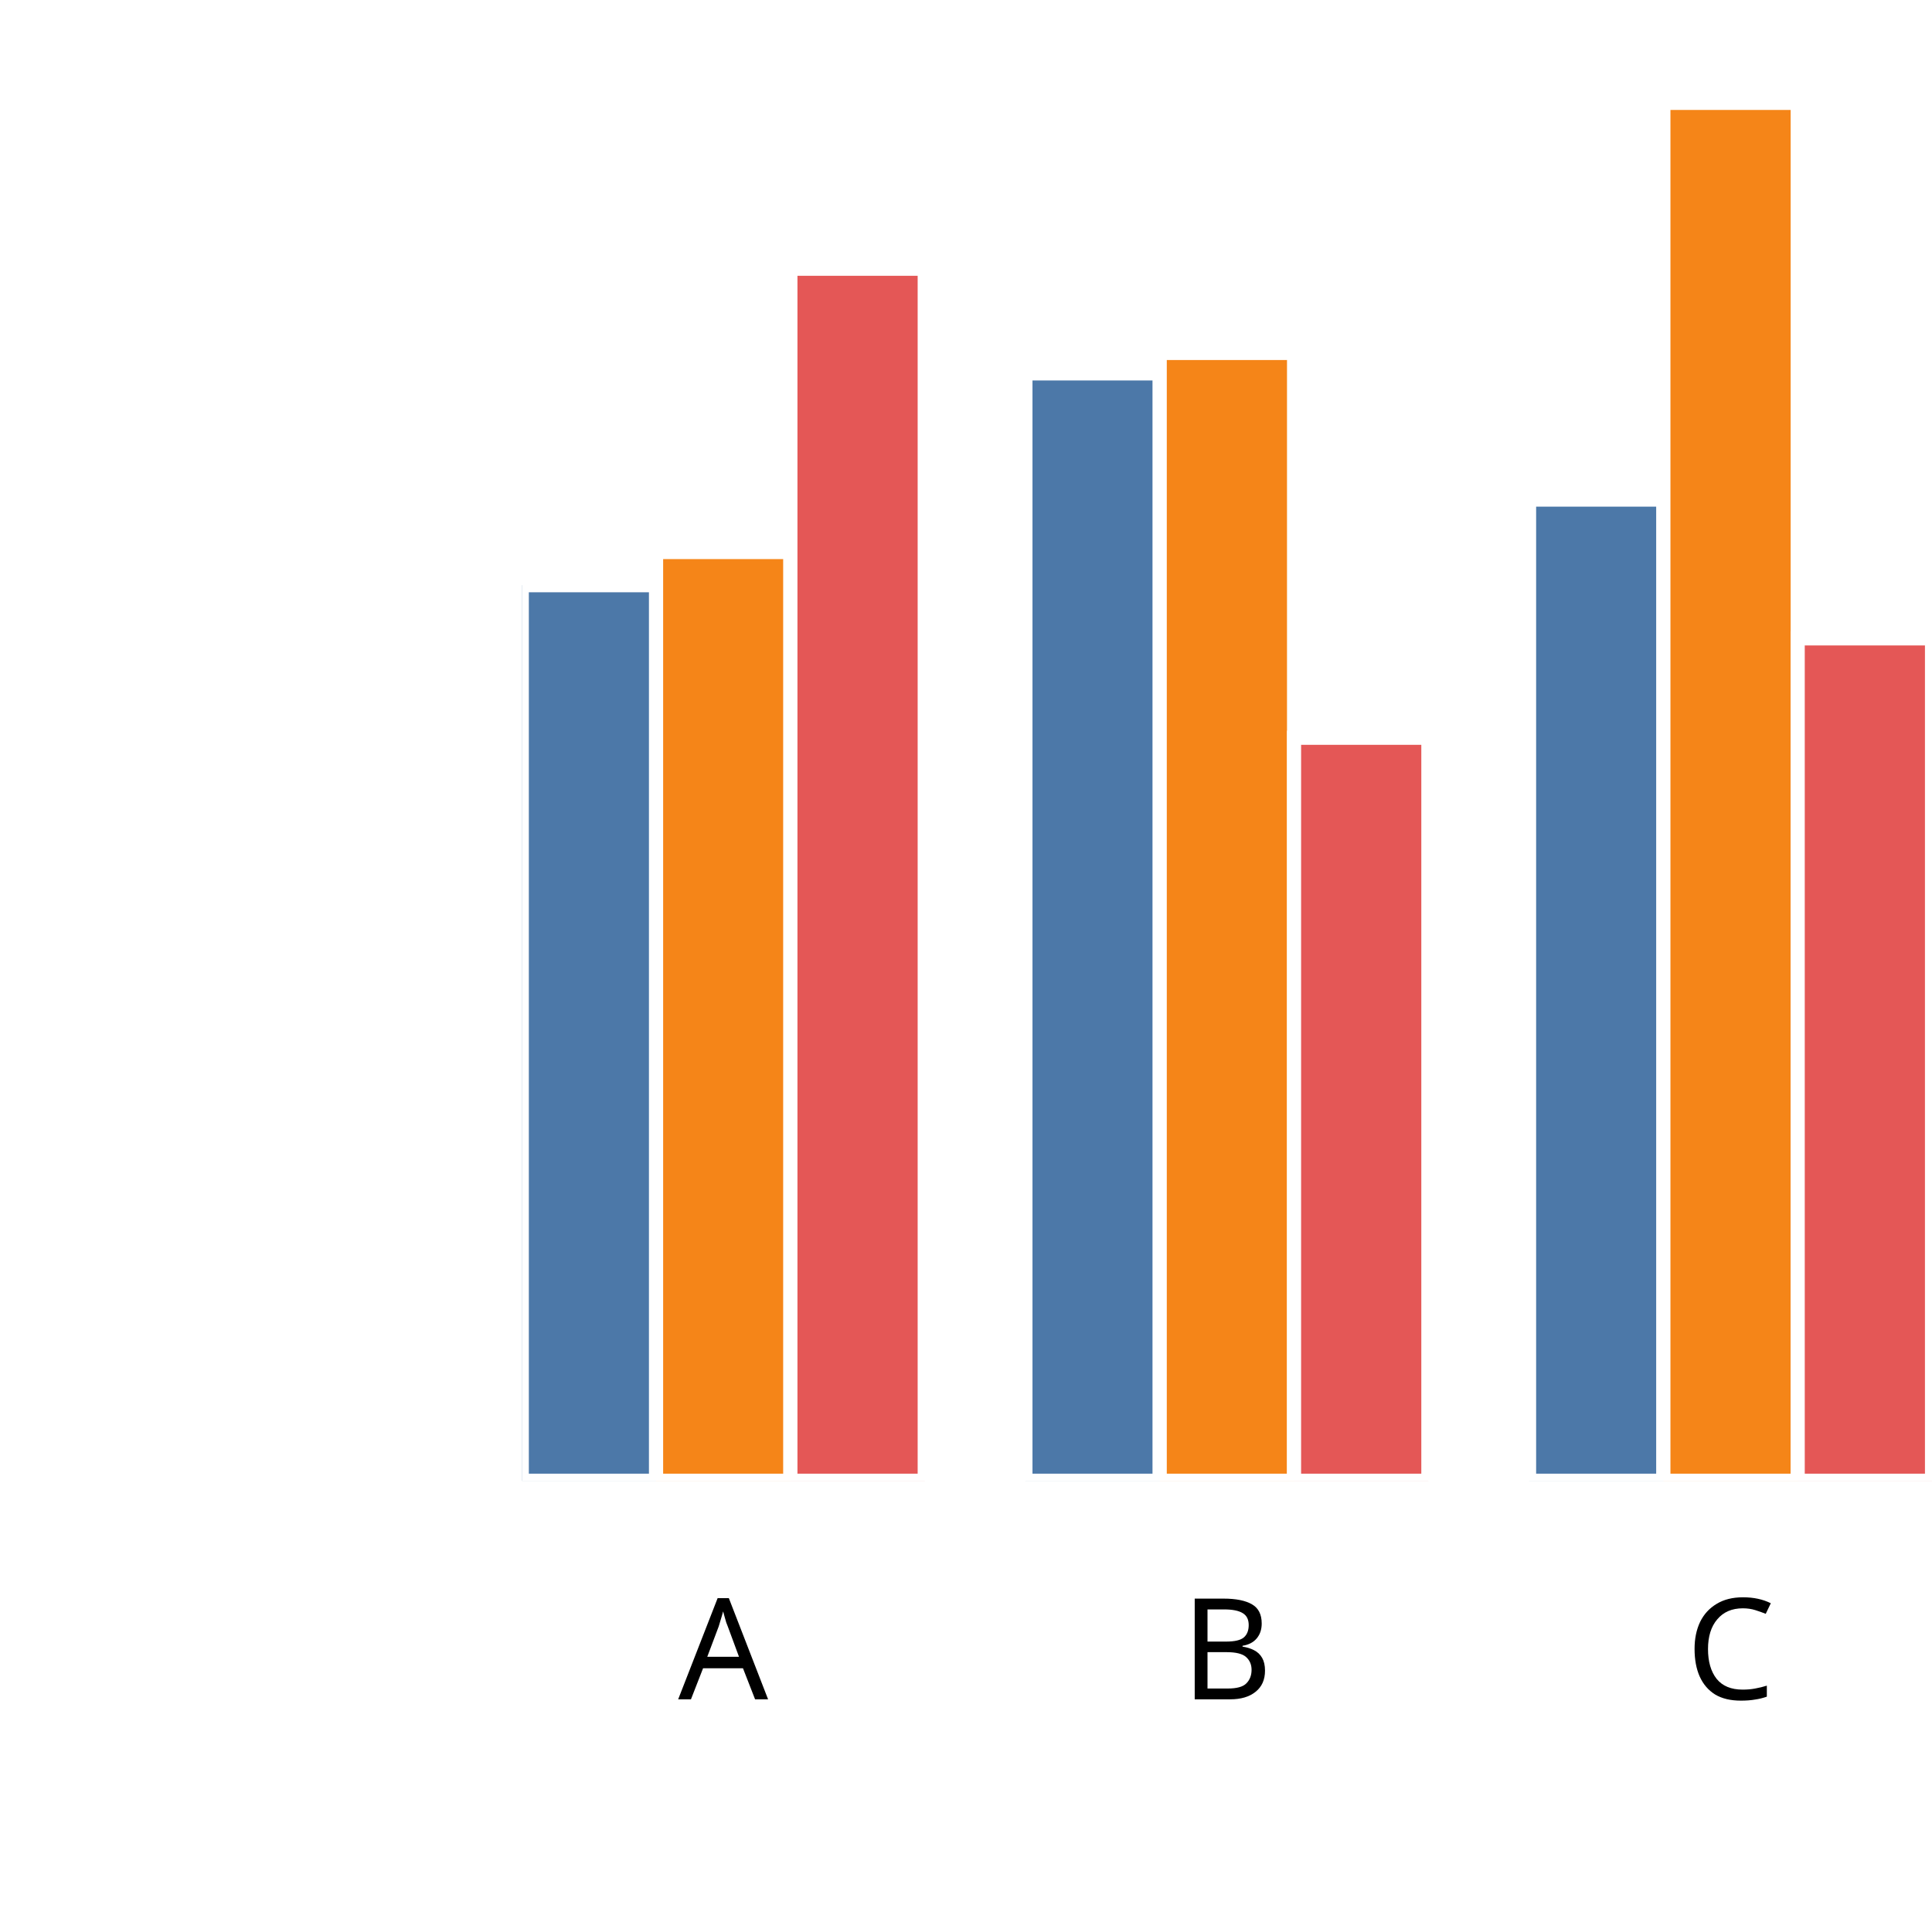
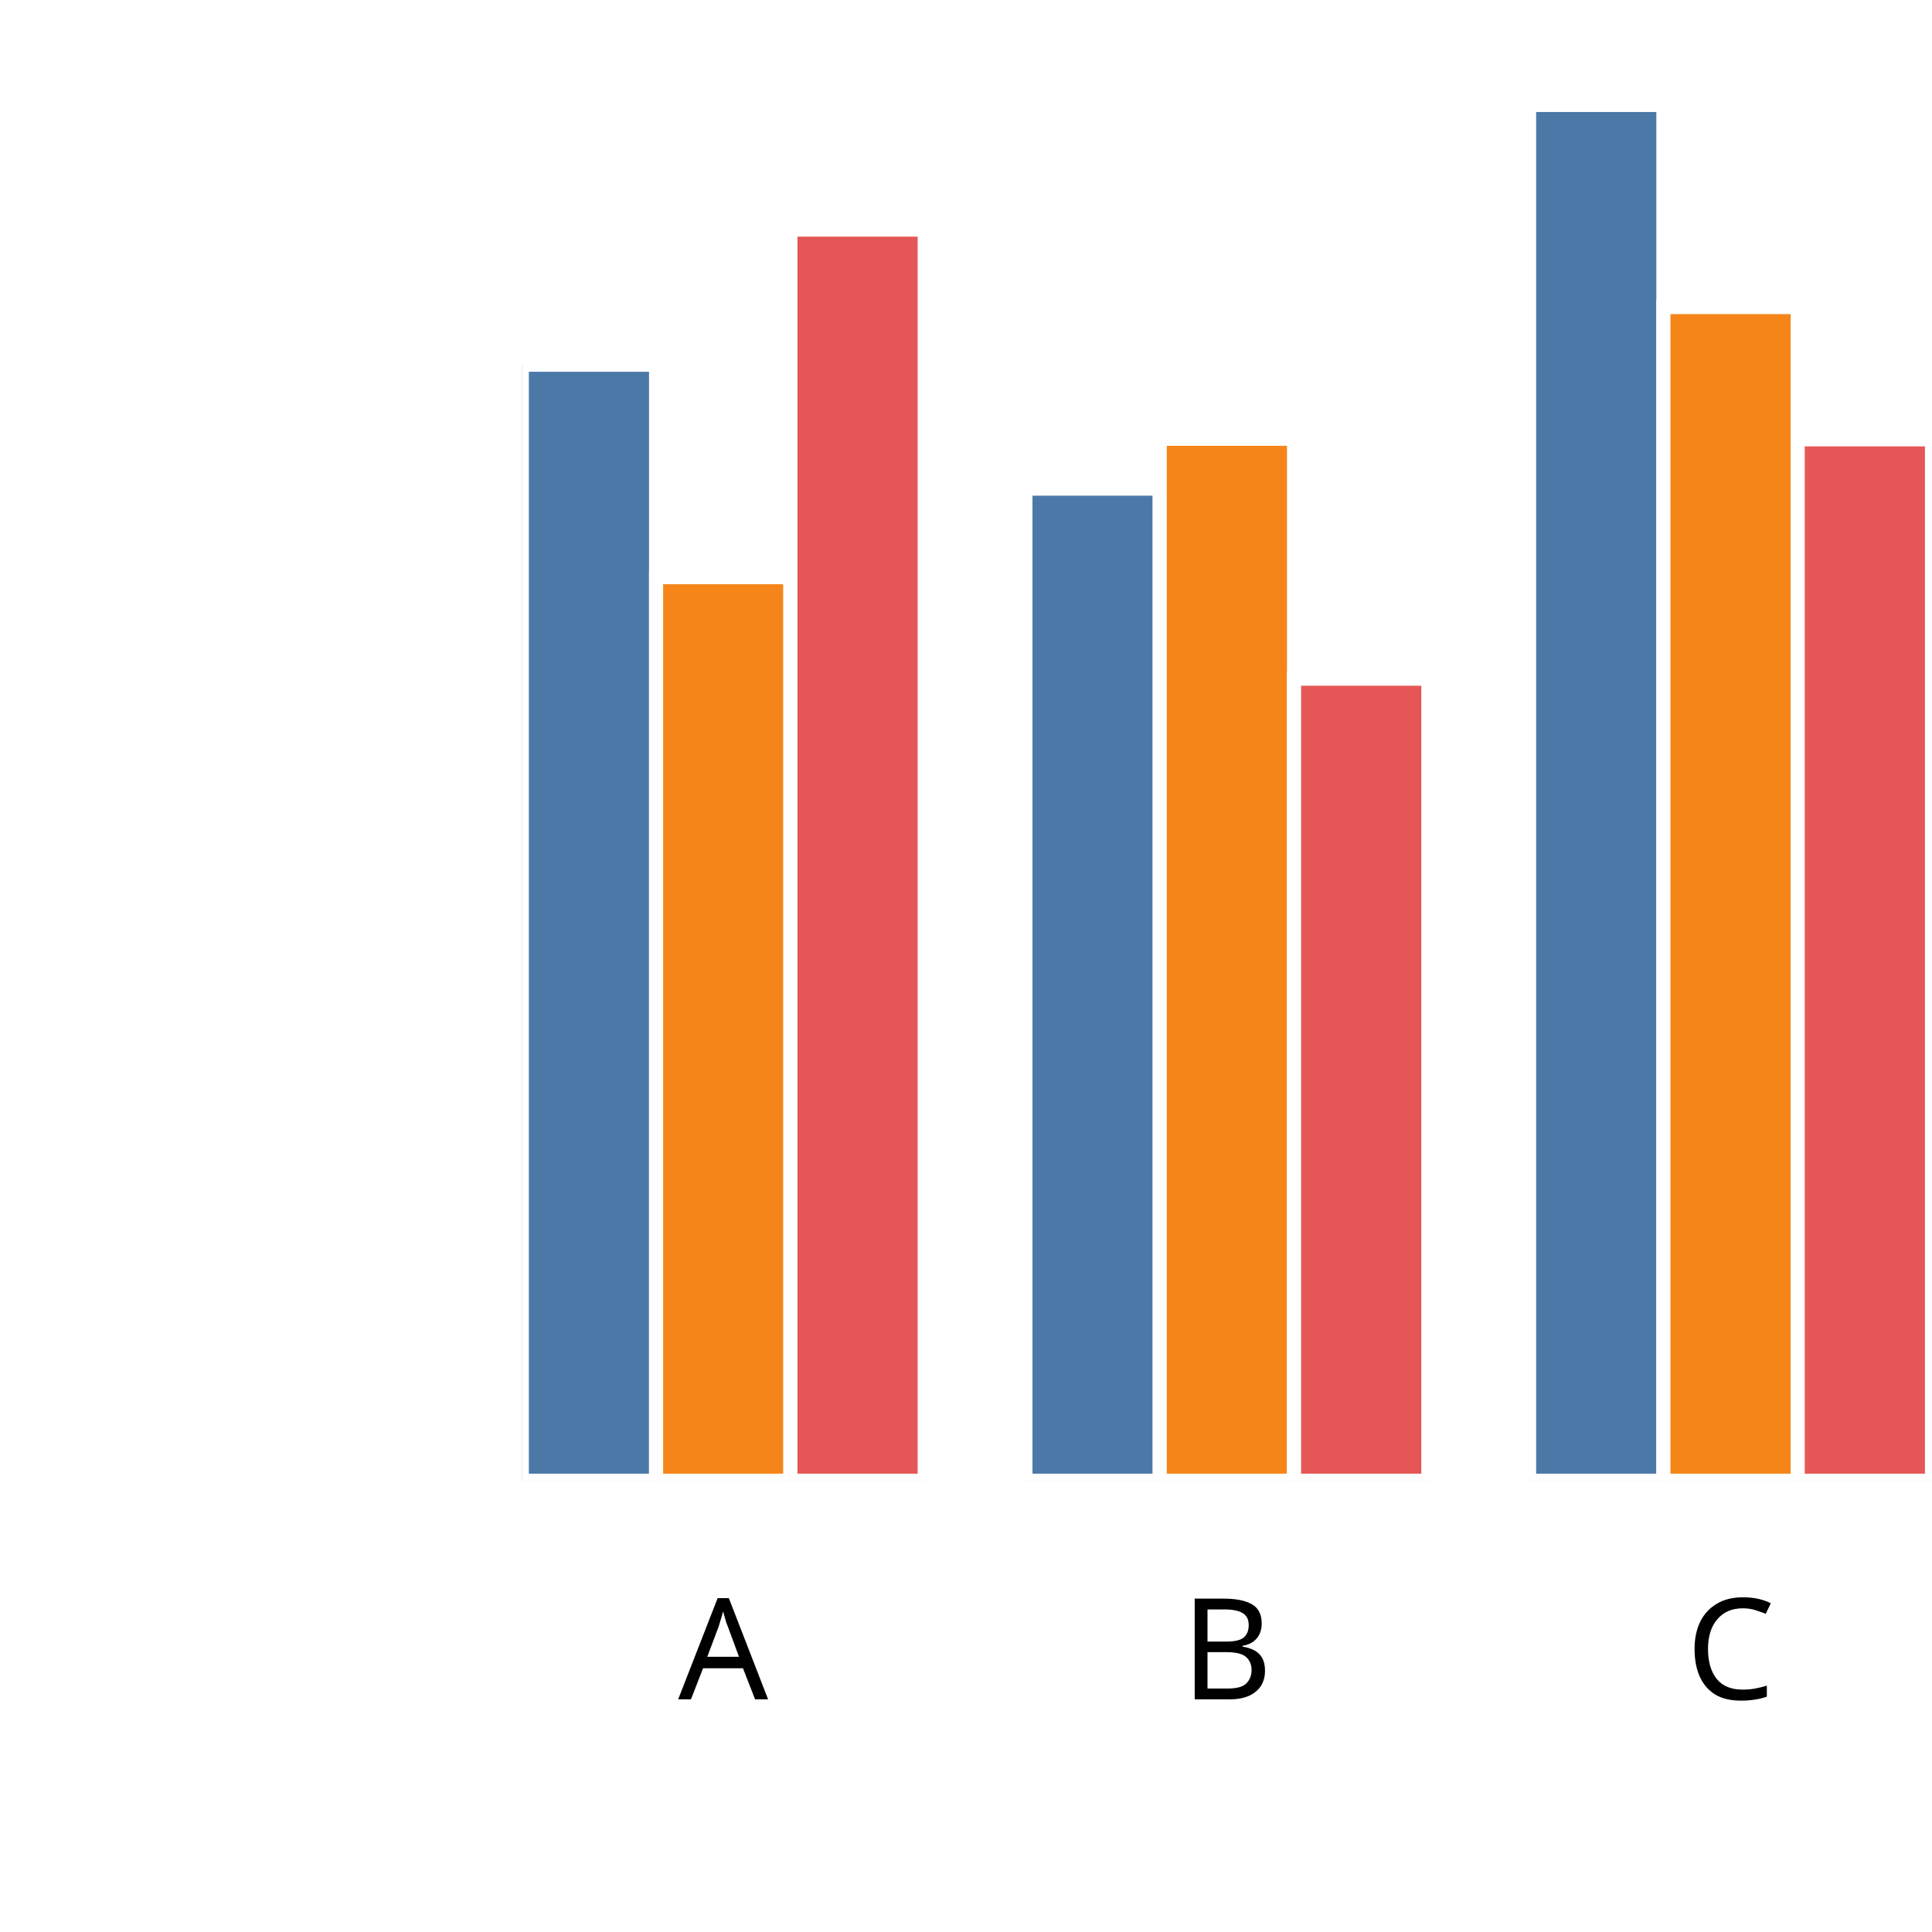
<svg xmlns="http://www.w3.org/2000/svg" version="1.1" class="marks" width="137" height="137" viewBox="0 0 137 137">
  <rect width="137" height="137" fill="white" />
  <g fill="none" stroke-miterlimit="10" transform="translate(37,5)">
    <g class="mark-group role-frame root" role="graphics-object" aria-roledescription="group mark container">
      <g transform="translate(0,0)">
        <path class="background" aria-hidden="true" d="M0,0h100v100h-100Z" />
        <g>
          <g class="mark-group role-axis" role="graphics-symbol" aria-roledescription="axis" aria-label="X-axis titled 'x' for a discrete scale with 3 values: A, B, C">
            <g transform="translate(0.5,100.5)">
              <path class="background" aria-hidden="true" d="M0,0h0v0h0Z" pointer-events="none" />
              <g>
                <g class="mark-rule role-axis-tick" pointer-events="none">
                  <line transform="translate(14,0)" x2="0" y2="5" stroke="white" stroke-width="1.01" opacity="1" />
                  <line transform="translate(50,0)" x2="0" y2="5" stroke="white" stroke-width="1.01" opacity="1" />
                  <line transform="translate(85,0)" x2="0" y2="5" stroke="white" stroke-width="1.01" opacity="1" />
                </g>
                <g class="mark-text role-axis-label" pointer-events="none">
                  <text text-anchor="middle" transform="translate(13.78571,15)" font-family="sans-serif" font-size="10px" font-style="normal" font-weight="400" fill="black" opacity="1">A</text>
                  <text text-anchor="middle" transform="translate(49.5,15)" font-family="sans-serif" font-size="10px" font-style="normal" font-weight="400" fill="black" opacity="1">B</text>
                  <text text-anchor="middle" transform="translate(85.21429,15)" font-family="sans-serif" font-size="10px" font-style="normal" font-weight="400" fill="black" opacity="1">C</text>
                </g>
                <g class="mark-text role-axis-title" pointer-events="none">
                  <text text-anchor="middle" transform="translate(50,30)" font-family="sans-serif" font-size="11px" font-style="normal" font-weight="400" fill="white" opacity="1">x</text>
                </g>
              </g>
              <path class="foreground" aria-hidden="true" d="" pointer-events="none" display="none" />
            </g>
          </g>
          <g class="mark-group role-axis" role="graphics-symbol" aria-roledescription="axis" aria-label="Y-axis titled 'sum of y' for a linear scale with values from 0.0 to 2.0">
            <g transform="translate(0.5,0.5)">
              <path class="background" aria-hidden="true" d="M0,0h0v0h0Z" pointer-events="none" />
              <g>
                <g class="mark-rule role-axis-tick" pointer-events="none">
                  <line transform="translate(0,100)" x2="-5" y2="0" stroke="white" stroke-width="1.01" opacity="1" />
                  <line transform="translate(0,75)" x2="-5" y2="0" stroke="white" stroke-width="1.01" opacity="1" />
                  <line transform="translate(0,50)" x2="-5" y2="0" stroke="white" stroke-width="1.01" opacity="1" />
                  <line transform="translate(0,25)" x2="-5" y2="0" stroke="white" stroke-width="1.01" opacity="1" />
                  <line transform="translate(0,0)" x2="-5" y2="0" stroke="white" stroke-width="1.01" opacity="1" />
                </g>
                <g class="mark-text role-axis-label" pointer-events="none">
                  <text text-anchor="end" transform="translate(-7,103)" font-family="sans-serif" font-size="10px" font-style="normal" font-weight="400" fill="white" opacity="1">0.0</text>
                  <text text-anchor="end" transform="translate(-7,78)" font-family="sans-serif" font-size="10px" font-style="normal" font-weight="400" fill="white" opacity="1">0.5</text>
                  <text text-anchor="end" transform="translate(-7,53)" font-family="sans-serif" font-size="10px" font-style="normal" font-weight="400" fill="white" opacity="1">1.0</text>
                  <text text-anchor="end" transform="translate(-7,28)" font-family="sans-serif" font-size="10px" font-style="normal" font-weight="400" fill="white" opacity="1">1.5</text>
                  <text text-anchor="end" transform="translate(-7,3)" font-family="sans-serif" font-size="10px" font-style="normal" font-weight="400" fill="white" opacity="1">2.0</text>
                </g>
                <g class="mark-text role-axis-title" pointer-events="none">
                  <text text-anchor="middle" transform="translate(-26,50) rotate(-90) translate(0,-2)" font-family="sans-serif" font-size="11px" font-style="normal" font-weight="400" fill="white" opacity="1">sum of y</text>
                </g>
              </g>
              <path class="foreground" aria-hidden="true" d="" pointer-events="none" display="none" />
            </g>
          </g>
          <g class="mark-group role-scope" clip-path="url(#clip1)" role="graphics-object" aria-roledescription="group mark container">
            <g transform="translate(0,0)">
              <path class="background" aria-hidden="true" d="M0,0h0v0h0Z" />
              <g>
                <g class="mark-rect role-mark" role="graphics-symbol" aria-roledescription="rect mark container">
-                   <path d="M1.7763568394002505e-15,36.498h9.524v63.502h-9.524Z" fill="#4c78a8" stroke="white" stroke-width="1" opacity="1" />
-                   <path d="M9.524,34.147h9.524v65.853h-9.524Z" fill="#f58518" stroke="white" stroke-width="1" opacity="1" />
-                   <path d="M19.048,14.058h9.524v85.942h-9.524Z" fill="#e45756" stroke="white" stroke-width="1" opacity="1" />
+                   <path d="M1.7763568394002505e-15,20.861h9.524v79.139h-9.524Z" fill="#4c78a8" stroke="white" stroke-width="1" opacity="1" />
+                   <path d="M9.524,35.927h9.524v64.073h-9.524Z" fill="#f58518" stroke="white" stroke-width="1" opacity="1" />
+                   <path d="M19.048,11.281h9.524v88.719h-9.524Z" fill="#e45756" stroke="white" stroke-width="1" opacity="1" />
                </g>
              </g>
              <path class="foreground" aria-hidden="true" d="" display="none" />
            </g>
            <g transform="translate(35.71429,0)">
              <path class="background" aria-hidden="true" d="M0,0h0v0h0Z" />
              <g>
                <g class="mark-rect role-mark" role="graphics-symbol" aria-roledescription="rect mark container">
-                   <path d="M1.7763568394002505e-15,21.479h9.524v78.521h-9.524Z" fill="#4c78a8" stroke="white" stroke-width="1" opacity="1" />
-                   <path d="M9.524,20.028h9.524v79.972h-9.524Z" fill="#f58518" stroke="white" stroke-width="1" opacity="1" />
-                   <path d="M19.048,47.315h9.524v52.685h-9.524Z" fill="#e45756" stroke="white" stroke-width="1" opacity="1" />
+                   <path d="M1.7763568394002505e-15,29.648h9.524v70.352h-9.524Z" fill="#4c78a8" stroke="white" stroke-width="1" opacity="1" />
+                   <path d="M9.524,26.114h9.524v73.886h-9.524Z" fill="#f58518" stroke="white" stroke-width="1" opacity="1" />
+                   <path d="M19.048,43.124h9.524v56.876h-9.524Z" fill="#e45756" stroke="white" stroke-width="1" opacity="1" />
                </g>
              </g>
              <path class="foreground" aria-hidden="true" d="" display="none" />
            </g>
            <g transform="translate(71.42857,0)">
              <path class="background" aria-hidden="true" d="M0,0h0v0h0Z" />
              <g>
                <g class="mark-rect role-mark" role="graphics-symbol" aria-roledescription="rect mark container">
-                   <path d="M1.7763568394002505e-15,30.426h9.524v69.574h-9.524Z" fill="#4c78a8" stroke="white" stroke-width="1" opacity="1" />
-                   <path d="M9.524,2.295h9.524v97.705h-9.524Z" fill="#f58518" stroke="white" stroke-width="1" opacity="1" />
-                   <path d="M19.048,40.269h9.524v59.731h-9.524Z" fill="#e45756" stroke="white" stroke-width="1" opacity="1" />
+                   <path d="M1.7763568394002505e-15,2.444h9.524v97.556h-9.524Z" fill="#4c78a8" stroke="white" stroke-width="1" opacity="1" />
+                   <path d="M9.524,16.773h9.524v83.227h-9.524Z" fill="#f58518" stroke="white" stroke-width="1" opacity="1" />
+                   <path d="M19.048,26.154h9.524v73.846h-9.524Z" fill="#e45756" stroke="white" stroke-width="1" opacity="1" />
                </g>
              </g>
              <path class="foreground" aria-hidden="true" d="" display="none" />
            </g>
          </g>
        </g>
        <path class="foreground" aria-hidden="true" d="" display="none" />
      </g>
    </g>
  </g>
  <defs>
    <clipPath id="clip1">
      <rect x="0" y="0" width="100" height="100" />
    </clipPath>
  </defs>
</svg>
